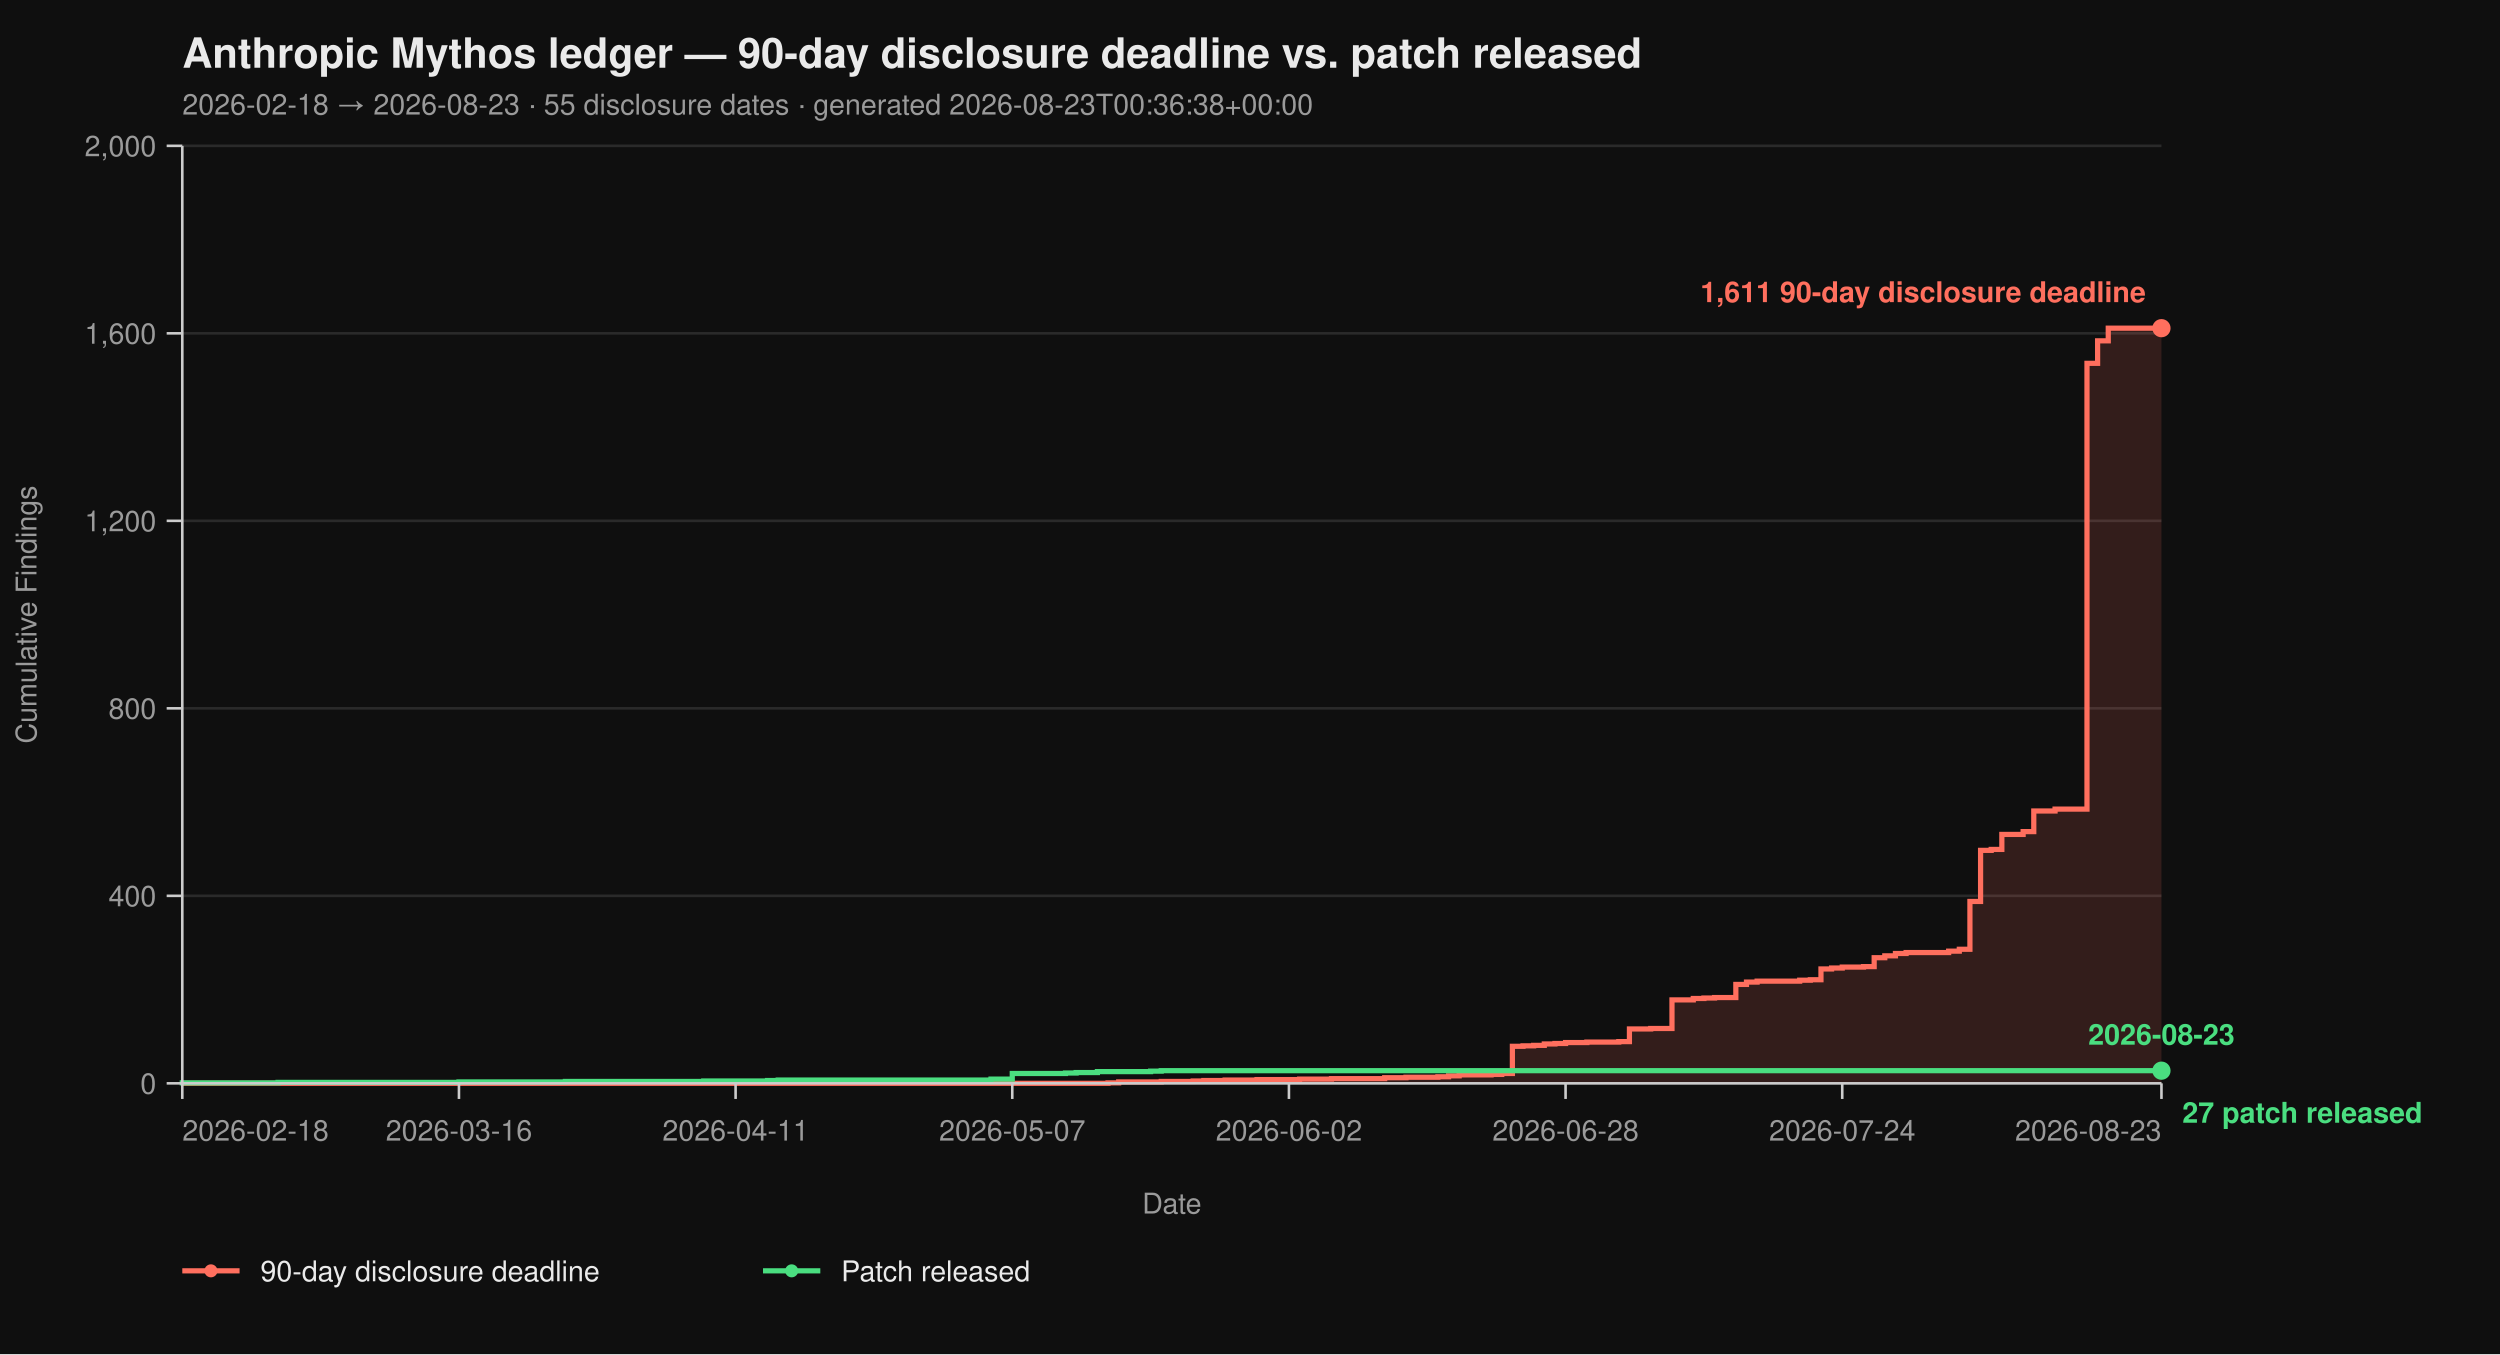
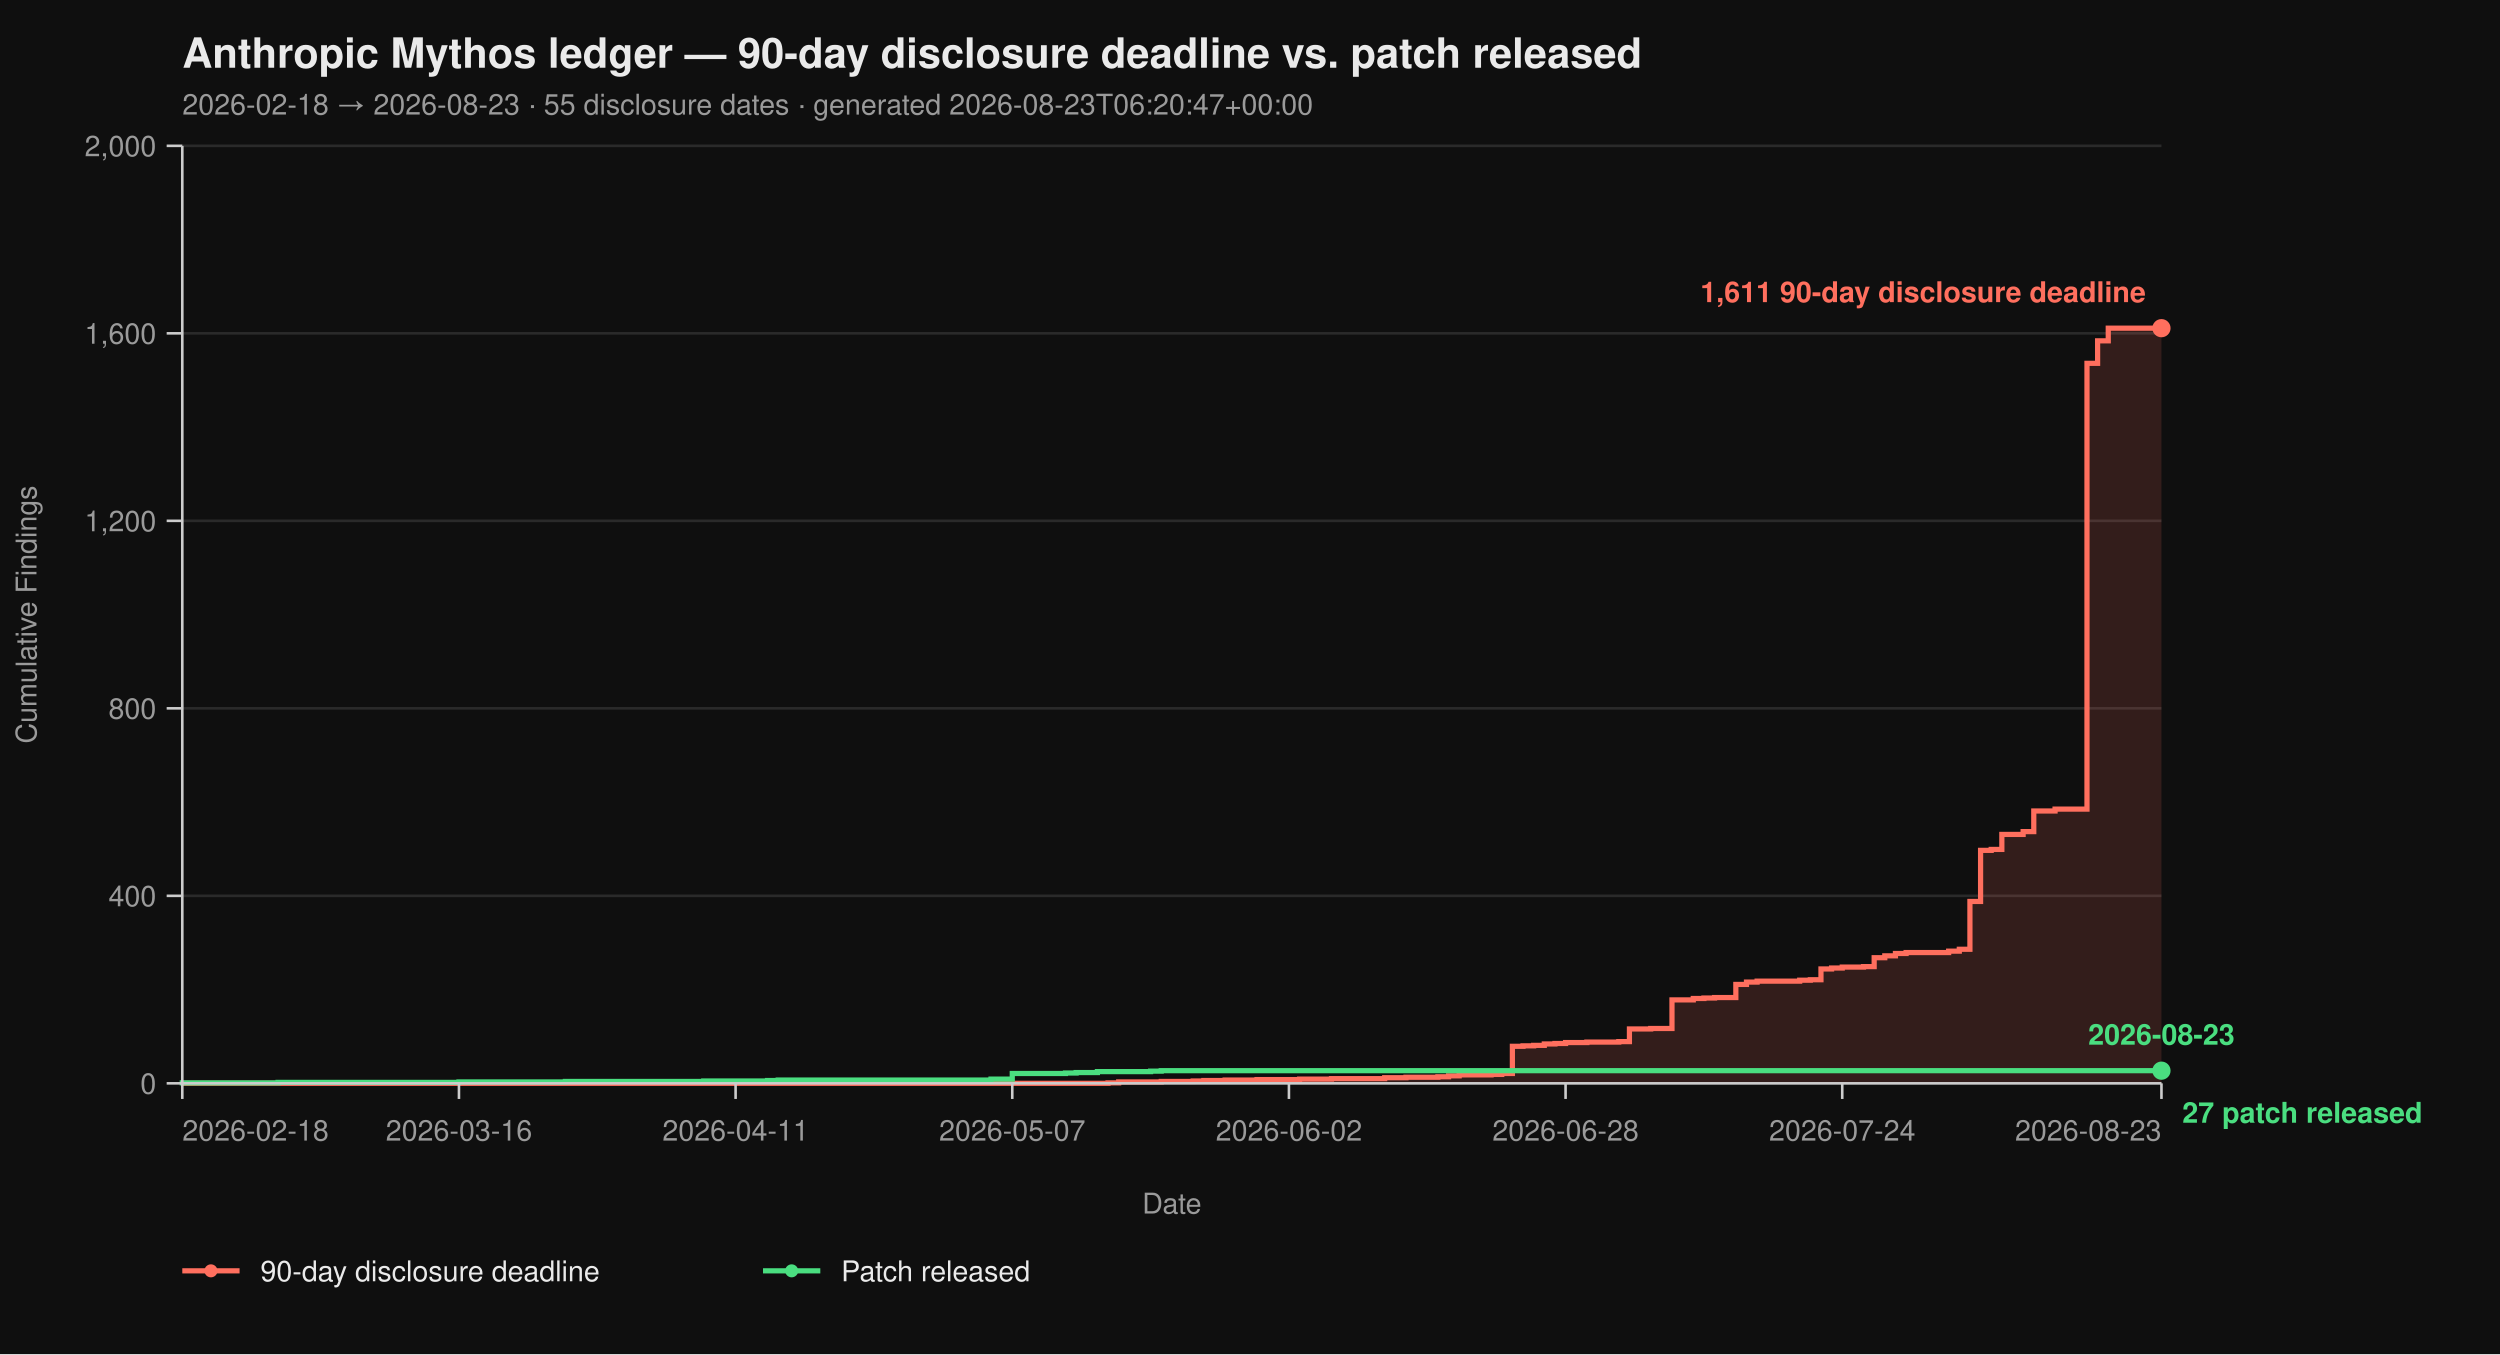
<svg xmlns="http://www.w3.org/2000/svg" viewBox="0 0 960 520" width="960" height="520" font-family="-apple-system, BlinkMacSystemFont, 'Segoe UI', Helvetica, Arial, sans-serif">
  <rect width="100%" height="100%" fill="#0f0f0f" />
  <text x="70" y="26" fill="#eaeaea" font-size="16" font-weight="700">Anthropic Mythos ledger — 90-day disclosure deadline vs. patch released</text>
-   <text x="70" y="44" fill="#9a9a9a" font-size="11">2026-02-18 → 2026-08-23  ·  55 disclosure dates  ·  generated 2026-08-23T00:36:38+00:00</text>
+   <text x="70" y="44" fill="#9a9a9a" font-size="11">2026-02-18 → 2026-08-23  ·  55 disclosure dates  ·  generated 2026-08-23T06:20:47+00:00</text>
  <line x1="70" y1="416.00" x2="830" y2="416.00" stroke="#2a2a2a" stroke-width="1" />
  <line x1="70" y1="344.00" x2="830" y2="344.00" stroke="#2a2a2a" stroke-width="1" />
  <line x1="70" y1="272.00" x2="830" y2="272.00" stroke="#2a2a2a" stroke-width="1" />
  <line x1="70" y1="200.00" x2="830" y2="200.00" stroke="#2a2a2a" stroke-width="1" />
  <line x1="70" y1="128.00" x2="830" y2="128.00" stroke="#2a2a2a" stroke-width="1" />
  <line x1="70" y1="56.00" x2="830" y2="56.00" stroke="#2a2a2a" stroke-width="1" />
  <path d="M 70.00 416.00 L 425.48 416.00 L 425.48 415.82 L 429.57 415.82 L 429.57 415.46 L 445.91 415.46 L 445.91 415.28 L 458.17 415.28 L 458.17 415.10 L 462.26 415.10 L 462.26 414.92 L 470.43 414.92 L 470.43 414.74 L 482.69 414.74 L 482.69 414.56 L 499.03 414.56 L 499.03 414.38 L 511.29 414.38 L 511.29 414.20 L 531.72 414.20 L 531.72 413.84 L 539.89 413.84 L 539.89 413.66 L 552.15 413.66 L 552.15 413.48 L 556.24 413.48 L 556.24 413.12 L 560.32 413.12 L 560.32 412.76 L 572.58 412.76 L 572.58 412.58 L 576.67 412.58 L 576.67 412.22 L 580.75 412.22 L 580.75 401.78 L 584.84 401.78 L 584.84 401.60 L 588.92 401.60 L 588.92 401.42 L 593.01 401.42 L 593.01 400.88 L 597.10 400.88 L 597.10 400.70 L 601.18 400.70 L 601.18 400.34 L 609.35 400.34 L 609.35 400.16 L 621.61 400.16 L 621.61 399.98 L 625.70 399.98 L 625.70 395.12 L 633.87 395.12 L 633.87 394.94 L 642.04 394.94 L 642.04 383.96 L 650.22 383.96 L 650.22 383.42 L 654.30 383.42 L 654.30 383.24 L 658.39 383.24 L 658.39 383.06 L 666.56 383.06 L 666.56 378.02 L 670.65 378.02 L 670.65 377.12 L 674.73 377.12 L 674.73 376.76 L 691.08 376.76 L 691.08 376.40 L 695.16 376.40 L 695.16 376.22 L 699.25 376.22 L 699.25 372.08 L 703.33 372.08 L 703.33 371.72 L 707.42 371.72 L 707.42 371.36 L 715.59 371.36 L 715.59 371.18 L 719.68 371.18 L 719.68 367.76 L 723.76 367.76 L 723.76 367.04 L 727.85 367.04 L 727.85 366.14 L 731.94 366.14 L 731.94 365.78 L 748.28 365.78 L 748.28 365.24 L 752.37 365.24 L 752.37 364.52 L 756.45 364.52 L 756.45 346.16 L 760.54 346.16 L 760.54 326.54 L 764.62 326.54 L 764.62 326.18 L 768.71 326.18 L 768.71 320.42 L 776.88 320.42 L 776.88 319.34 L 780.97 319.34 L 780.97 311.42 L 789.14 311.42 L 789.14 310.70 L 801.40 310.70 L 801.40 139.52 L 805.48 139.52 L 805.48 130.88 L 809.57 130.88 L 809.57 126.02 L 830.00 126.02 L 830.00 416.00 Z" fill="#ff6f5e26" stroke="none" />
  <path d="M 70.00 416.00 L 425.48 416.00 L 425.48 415.82 L 429.57 415.82 L 429.57 415.46 L 445.91 415.46 L 445.91 415.28 L 458.17 415.28 L 458.17 415.10 L 462.26 415.10 L 462.26 414.92 L 470.43 414.92 L 470.43 414.74 L 482.69 414.74 L 482.69 414.56 L 499.03 414.56 L 499.03 414.38 L 511.29 414.38 L 511.29 414.20 L 531.72 414.20 L 531.72 413.84 L 539.89 413.84 L 539.89 413.66 L 552.15 413.66 L 552.15 413.48 L 556.24 413.48 L 556.24 413.12 L 560.32 413.12 L 560.32 412.76 L 572.58 412.76 L 572.58 412.58 L 576.67 412.58 L 576.67 412.22 L 580.75 412.22 L 580.75 401.78 L 584.84 401.78 L 584.84 401.60 L 588.92 401.60 L 588.92 401.42 L 593.01 401.42 L 593.01 400.88 L 597.10 400.88 L 597.10 400.70 L 601.18 400.70 L 601.18 400.34 L 609.35 400.34 L 609.35 400.16 L 621.61 400.16 L 621.61 399.98 L 625.70 399.98 L 625.70 395.12 L 633.87 395.12 L 633.87 394.94 L 642.04 394.94 L 642.04 383.96 L 650.22 383.96 L 650.22 383.42 L 654.30 383.42 L 654.30 383.24 L 658.39 383.24 L 658.39 383.06 L 666.56 383.06 L 666.56 378.02 L 670.65 378.02 L 670.65 377.12 L 674.73 377.12 L 674.73 376.76 L 691.08 376.76 L 691.08 376.40 L 695.16 376.40 L 695.16 376.22 L 699.25 376.22 L 699.25 372.08 L 703.33 372.08 L 703.33 371.72 L 707.42 371.72 L 707.42 371.36 L 715.59 371.36 L 715.59 371.18 L 719.68 371.18 L 719.68 367.76 L 723.76 367.76 L 723.76 367.04 L 727.85 367.04 L 727.85 366.14 L 731.94 366.14 L 731.94 365.78 L 748.28 365.78 L 748.28 365.24 L 752.37 365.24 L 752.37 364.52 L 756.45 364.52 L 756.45 346.16 L 760.54 346.16 L 760.54 326.54 L 764.62 326.54 L 764.62 326.18 L 768.71 326.18 L 768.71 320.42 L 776.88 320.42 L 776.88 319.34 L 780.97 319.34 L 780.97 311.42 L 789.14 311.42 L 789.14 310.70 L 801.40 310.70 L 801.40 139.52 L 805.48 139.52 L 805.48 130.88 L 809.57 130.88 L 809.57 126.02 L 830.00 126.02" fill="none" stroke="#ff6f5e" stroke-width="2" stroke-linejoin="miter" stroke-linecap="butt" />
  <path d="M 70.00 416.00 L 70.00 416.00 L 70.00 415.82 L 106.77 415.82 L 106.77 415.64 L 176.24 415.64 L 176.24 415.46 L 217.10 415.46 L 217.10 415.28 L 270.22 415.28 L 270.22 415.10 L 294.73 415.10 L 294.73 414.92 L 298.82 414.92 L 298.82 414.74 L 380.54 414.74 L 380.54 414.38 L 388.71 414.38 L 388.71 412.22 L 409.14 412.22 L 409.14 412.04 L 413.23 412.04 L 413.23 411.86 L 421.40 411.86 L 421.40 411.50 L 441.83 411.50 L 441.83 411.32 L 445.91 411.32 L 445.91 411.14 L 830.00 411.14" fill="none" stroke="#4ade80" stroke-width="2" stroke-linejoin="miter" stroke-linecap="butt" />
  <line x1="70" y1="56" x2="70" y2="416" stroke="#cccccc" stroke-width="1" />
  <line x1="70" y1="416" x2="830" y2="416" stroke="#cccccc" stroke-width="1" />
  <line x1="64" y1="416.00" x2="70" y2="416.00" stroke="#cccccc" stroke-width="1" />
  <line x1="64" y1="344.00" x2="70" y2="344.00" stroke="#cccccc" stroke-width="1" />
  <line x1="64" y1="272.00" x2="70" y2="272.00" stroke="#cccccc" stroke-width="1" />
  <line x1="64" y1="200.00" x2="70" y2="200.00" stroke="#cccccc" stroke-width="1" />
  <line x1="64" y1="128.00" x2="70" y2="128.00" stroke="#cccccc" stroke-width="1" />
  <line x1="64" y1="56.00" x2="70" y2="56.00" stroke="#cccccc" stroke-width="1" />
  <text x="60" y="420.00" text-anchor="end" fill="#9a9a9a" font-size="11">0</text>
  <text x="60" y="348.00" text-anchor="end" fill="#9a9a9a" font-size="11">400</text>
  <text x="60" y="276.00" text-anchor="end" fill="#9a9a9a" font-size="11">800</text>
  <text x="60" y="204.00" text-anchor="end" fill="#9a9a9a" font-size="11">1,200</text>
  <text x="60" y="132.00" text-anchor="end" fill="#9a9a9a" font-size="11">1,600</text>
  <text x="60" y="60.00" text-anchor="end" fill="#9a9a9a" font-size="11">2,000</text>
  <text x="14" y="236.00" fill="#9a9a9a" font-size="11" transform="rotate(-90 14 236.00)" text-anchor="middle">Cumulative Findings</text>
  <line x1="70.00" y1="416" x2="70.00" y2="422" stroke="#cccccc" stroke-width="1" />
  <line x1="176.24" y1="416" x2="176.24" y2="422" stroke="#cccccc" stroke-width="1" />
  <line x1="282.47" y1="416" x2="282.47" y2="422" stroke="#cccccc" stroke-width="1" />
  <line x1="388.71" y1="416" x2="388.71" y2="422" stroke="#cccccc" stroke-width="1" />
  <line x1="494.95" y1="416" x2="494.95" y2="422" stroke="#cccccc" stroke-width="1" />
  <line x1="601.18" y1="416" x2="601.18" y2="422" stroke="#cccccc" stroke-width="1" />
  <line x1="707.42" y1="416" x2="707.42" y2="422" stroke="#cccccc" stroke-width="1" />
  <line x1="830.00" y1="416" x2="830.00" y2="422" stroke="#cccccc" stroke-width="1" />
  <text x="70.00" y="438" text-anchor="start" fill="#9a9a9a" font-size="11">2026-02-18</text>
  <text x="176.24" y="438" text-anchor="middle" fill="#9a9a9a" font-size="11">2026-03-16</text>
  <text x="282.47" y="438" text-anchor="middle" fill="#9a9a9a" font-size="11">2026-04-11</text>
  <text x="388.71" y="438" text-anchor="middle" fill="#9a9a9a" font-size="11">2026-05-07</text>
  <text x="494.95" y="438" text-anchor="middle" fill="#9a9a9a" font-size="11">2026-06-02</text>
  <text x="601.18" y="438" text-anchor="middle" fill="#9a9a9a" font-size="11">2026-06-28</text>
  <text x="707.42" y="438" text-anchor="middle" fill="#9a9a9a" font-size="11">2026-07-24</text>
  <text x="830.00" y="438" text-anchor="end" fill="#9a9a9a" font-size="11">2026-08-23</text>
  <text x="450.00" y="466" fill="#9a9a9a" font-size="11" text-anchor="middle">Date</text>
  <circle cx="830.00" cy="126.02" r="3.5" fill="#ff6f5e" />
  <text x="824.00" y="116.02" text-anchor="end" fill="#ff6f5e" font-size="11" font-weight="600">1,611 90-day disclosure deadline</text>
  <circle cx="830.00" cy="411.14" r="3.5" fill="#4ade80" />
  <text x="838.00" y="431.14" text-anchor="start" fill="#4ade80" font-size="11" font-weight="600">27 patch released</text>
  <text x="830.00" y="401.14" text-anchor="middle" fill="#4ade80" font-size="11" font-weight="600">2026-08-23</text>
  <line x1="70" y1="488" x2="92" y2="488" stroke="#ff6f5e" stroke-width="2" />
  <circle cx="81" cy="488" r="2.5" fill="#ff6f5e" />
  <text x="100" y="492" fill="#eaeaea" font-size="11">90-day disclosure deadline</text>
  <line x1="293.0" y1="488" x2="315.0" y2="488" stroke="#4ade80" stroke-width="2" />
  <circle cx="304.0" cy="488" r="2.5" fill="#4ade80" />
  <text x="323.0" y="492" fill="#eaeaea" font-size="11">Patch released</text>
</svg>
